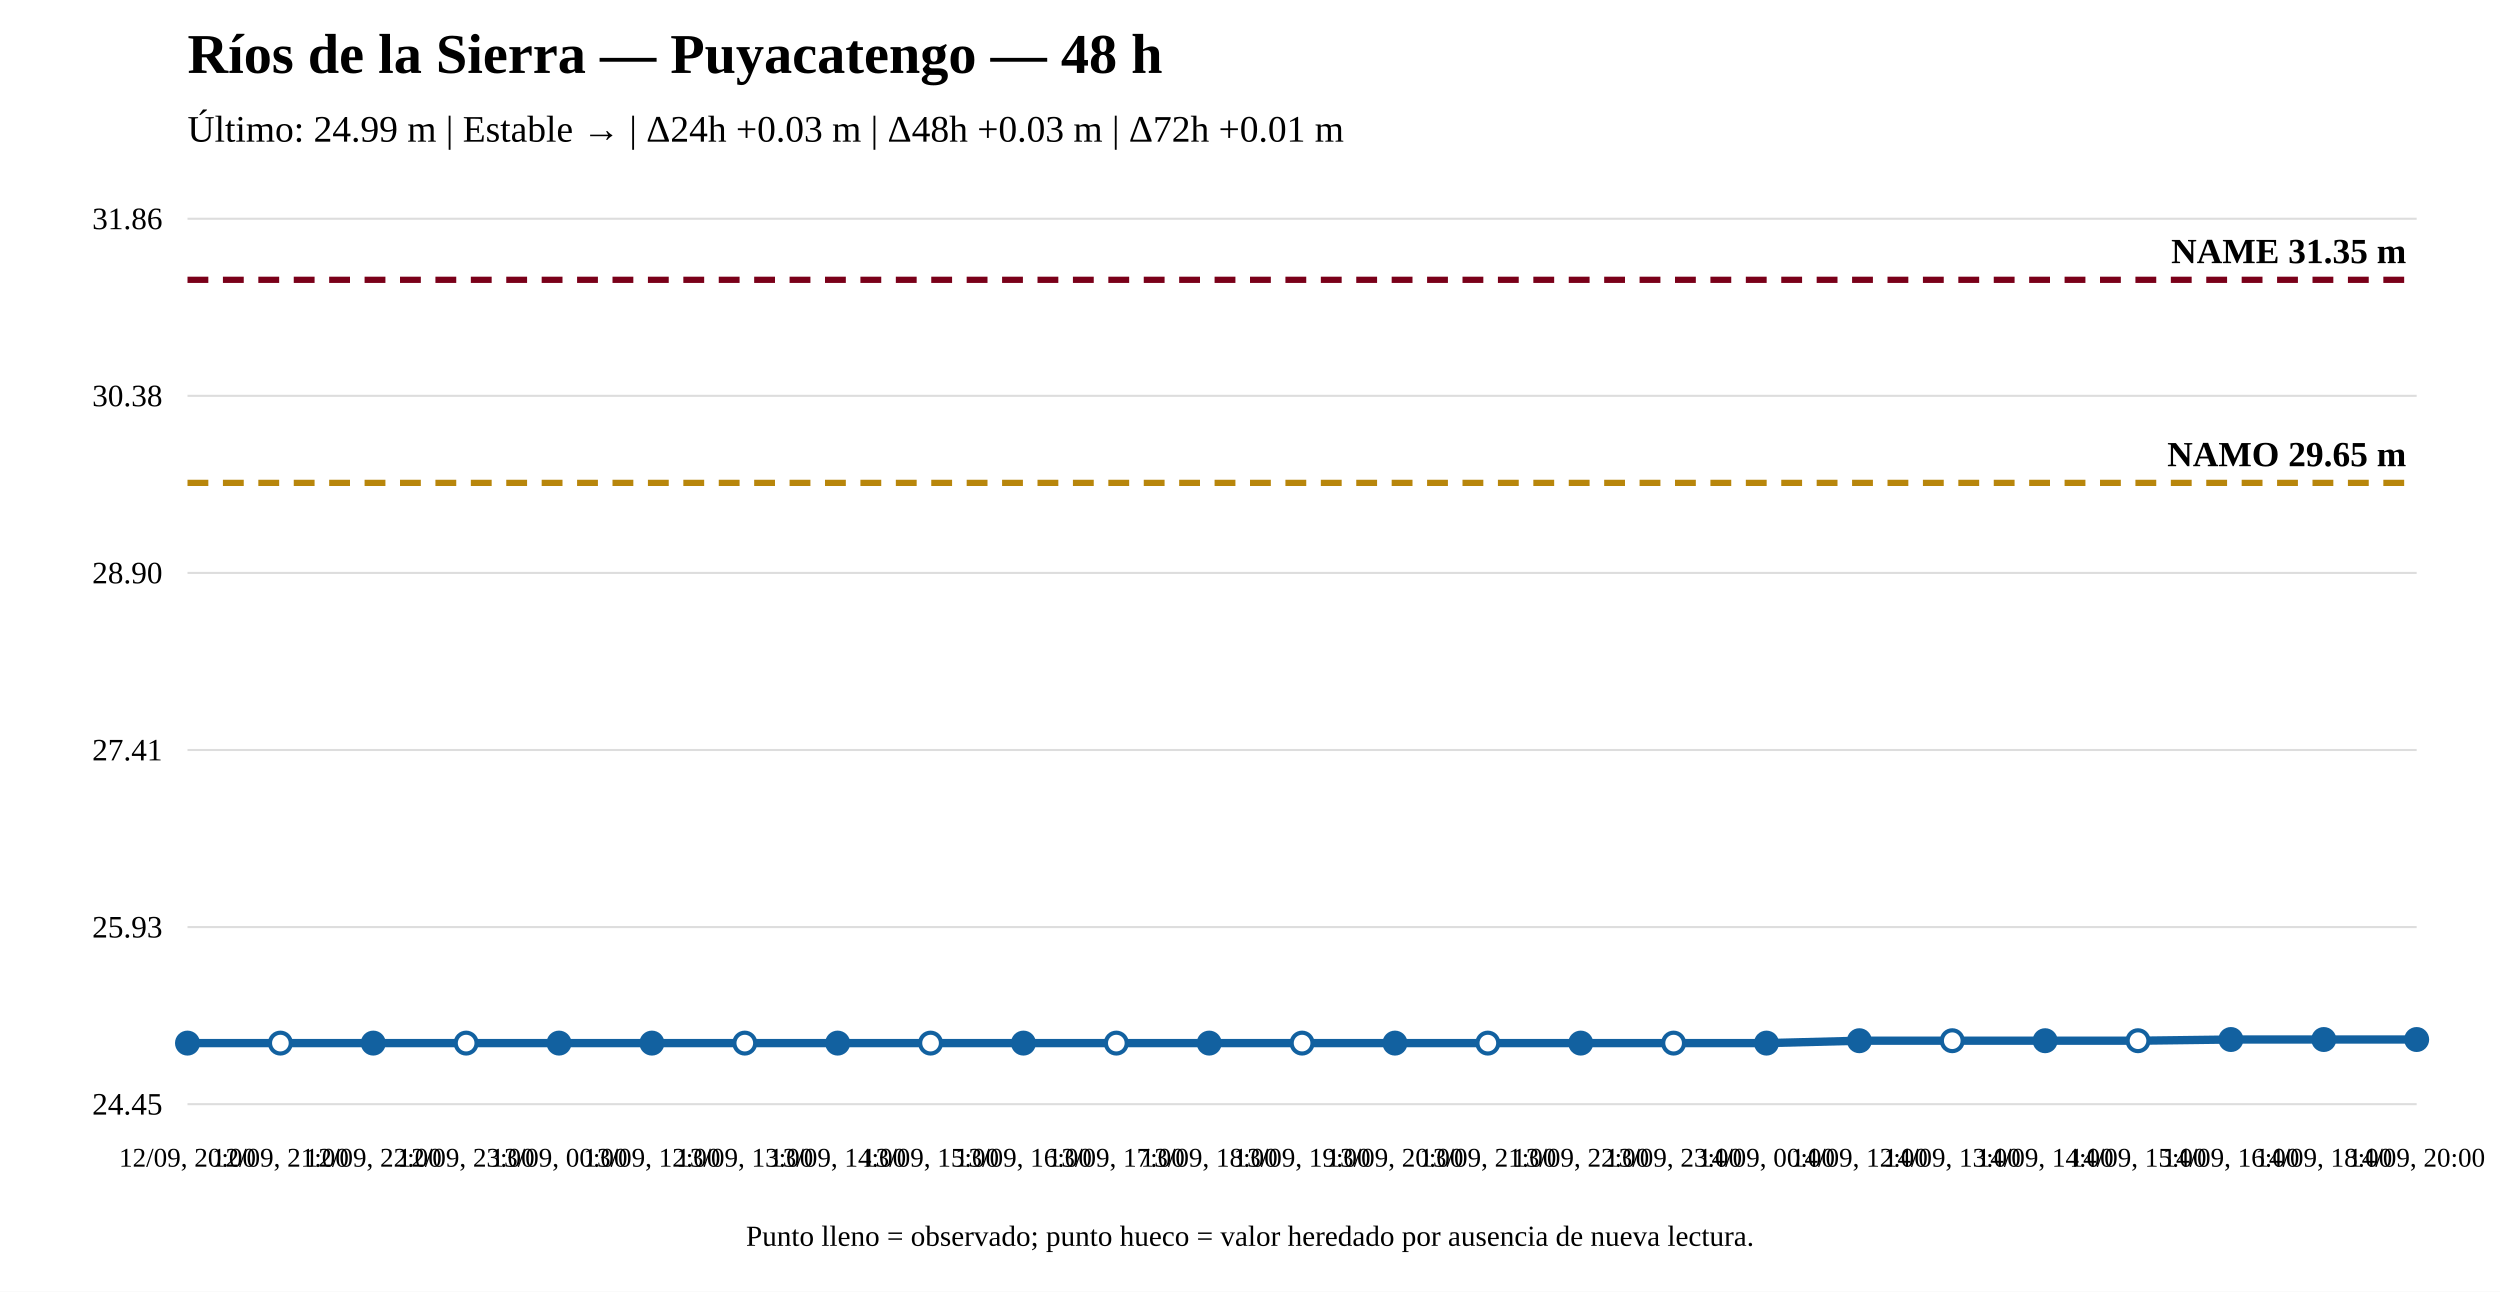
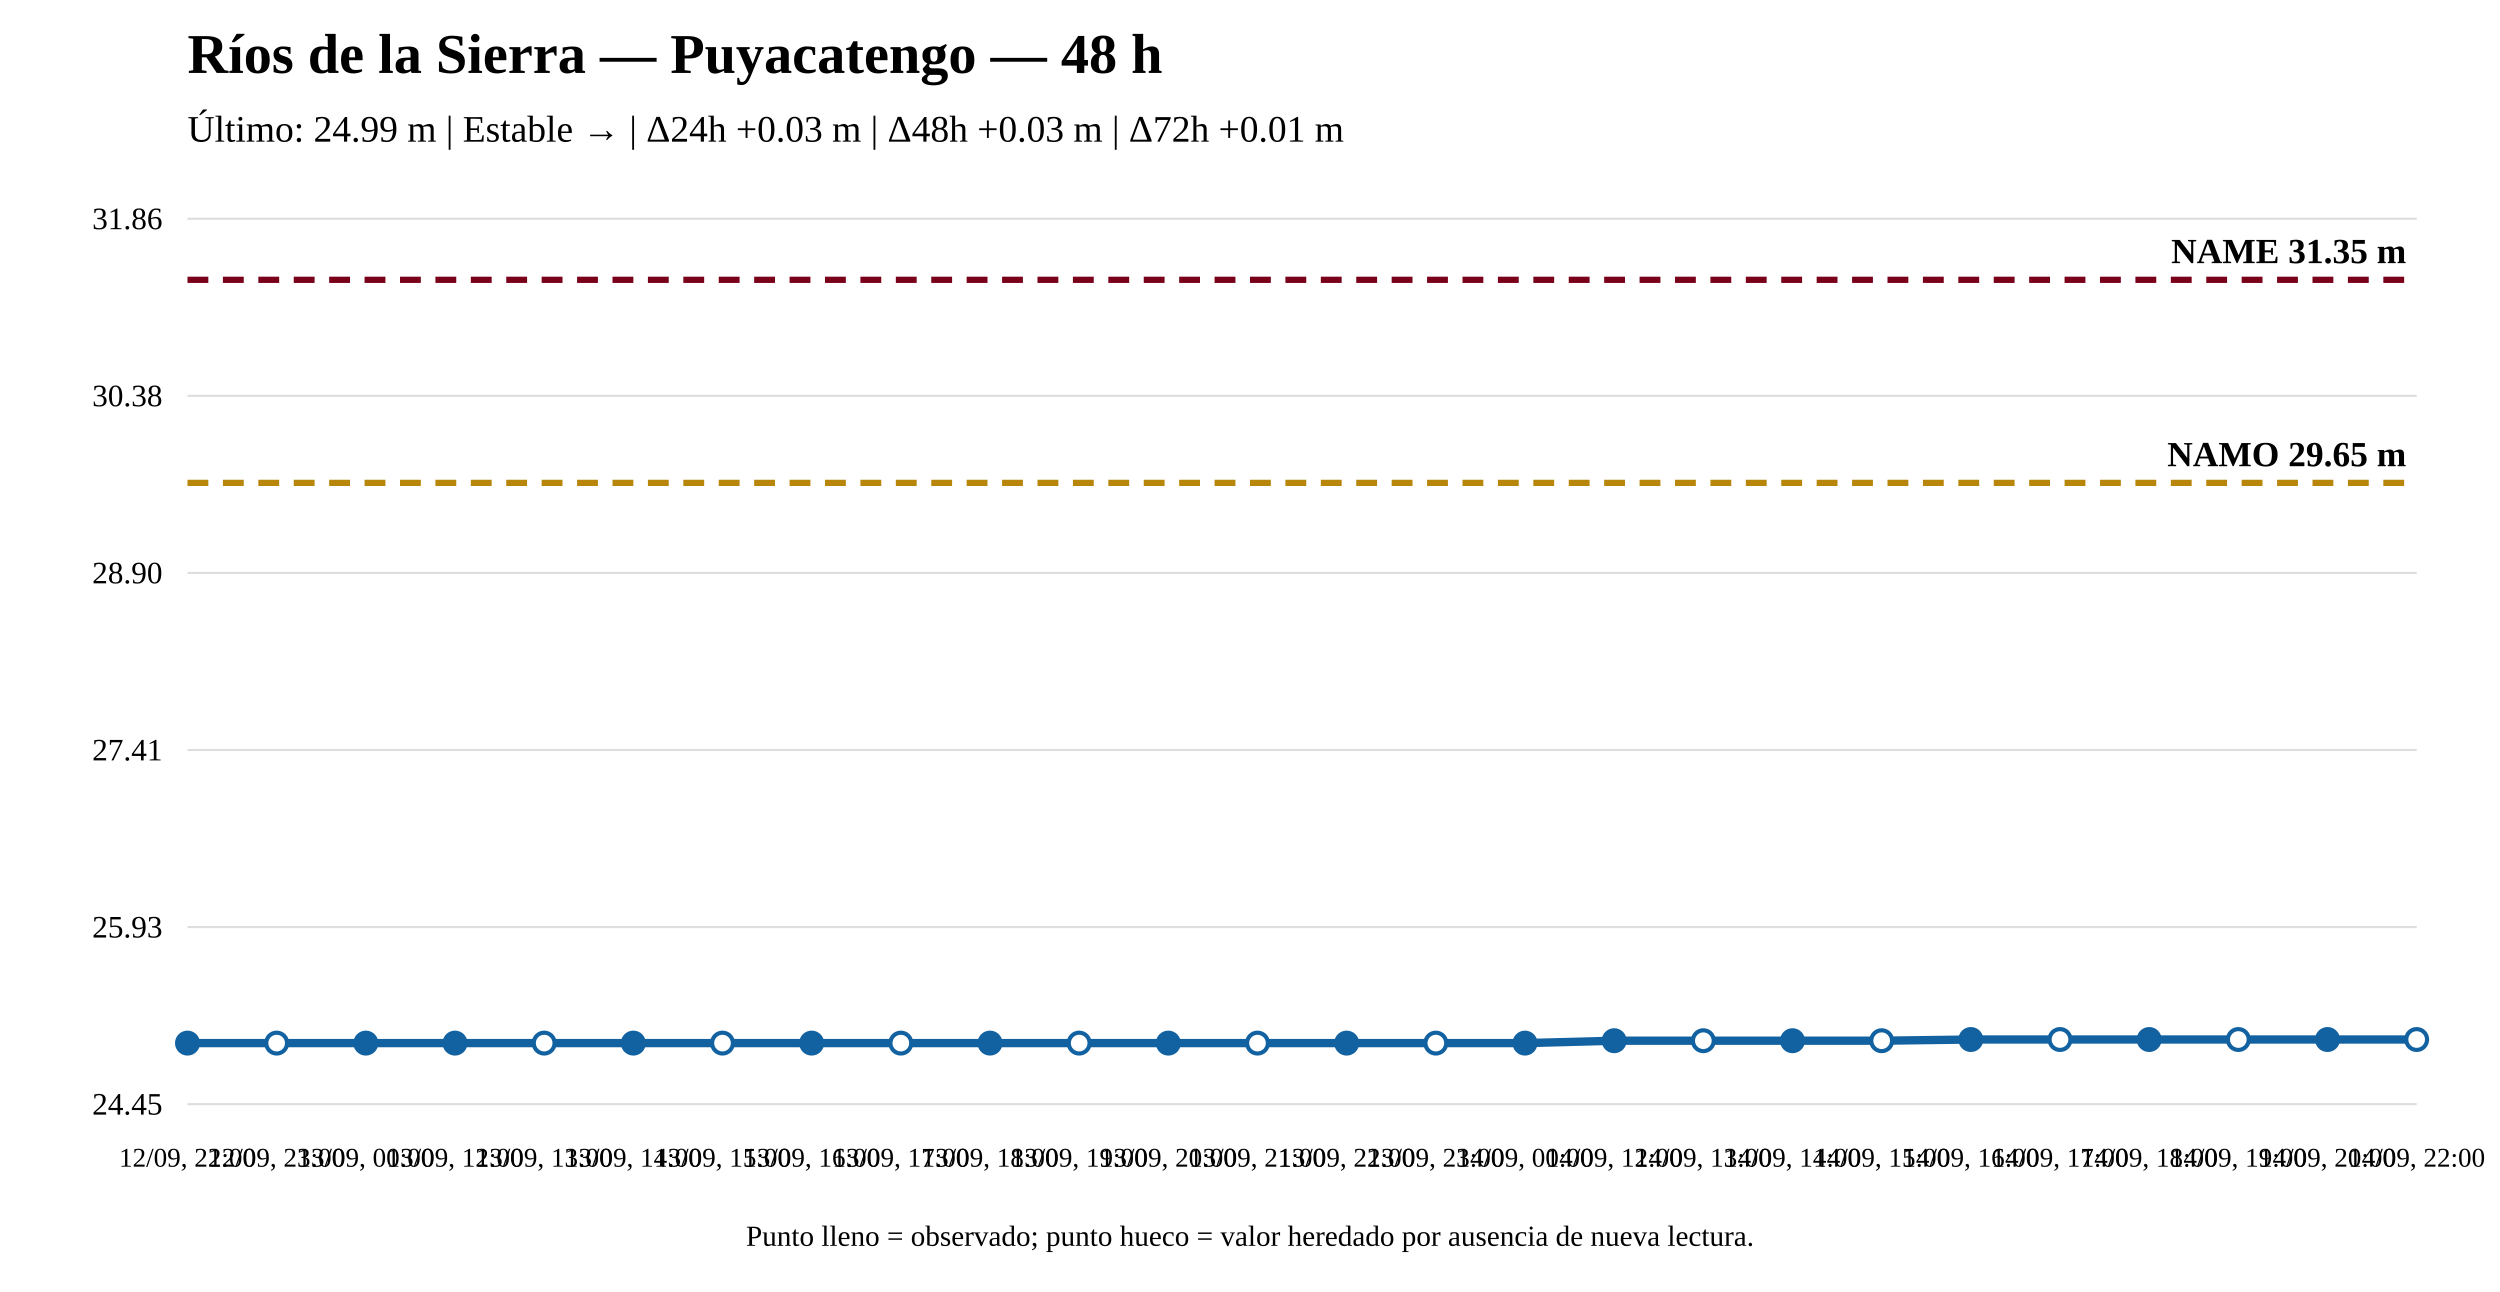
<svg xmlns="http://www.w3.org/2000/svg" width="1200" height="620" viewBox="0 0 1200 620">
  <rect width="100%" height="100%" fill="white" />
  <text x="90" y="35" font-size="27" font-weight="bold">Ríos de la Sierra — Puyacatengo — 48 h</text>
  <text x="90" y="68" font-size="18">Último: 24.99 m | Estable → | Δ24h +0.03 m | Δ48h +0.03 m | Δ72h +0.01 m</text>
  <line x1="90" y1="530" x2="1160" y2="530" stroke="#ddd" />
  <line x1="90" y1="445" x2="1160" y2="445" stroke="#ddd" />
  <line x1="90" y1="360" x2="1160" y2="360" stroke="#ddd" />
  <line x1="90" y1="275" x2="1160" y2="275" stroke="#ddd" />
  <line x1="90" y1="190" x2="1160" y2="190" stroke="#ddd" />
  <line x1="90" y1="105" x2="1160" y2="105" stroke="#ddd" />
  <text x="78" y="535" text-anchor="end" font-size="15">24.45</text>
  <text x="78" y="450" text-anchor="end" font-size="15">25.93</text>
  <text x="78" y="365" text-anchor="end" font-size="15">27.41</text>
  <text x="78" y="280" text-anchor="end" font-size="15">28.90</text>
  <text x="78" y="195" text-anchor="end" font-size="15">30.38</text>
  <text x="78" y="110" text-anchor="end" font-size="15">31.86</text>
  <line x1="90" y1="231.782" x2="1160" y2="231.782" stroke="#b8860b" stroke-width="3" stroke-dasharray="10 7" />
  <text x="1155" y="223.782" text-anchor="end" font-size="17" font-weight="bold">NAMO 29.65 m</text>
  <line x1="90" y1="134.31" x2="1160" y2="134.31" stroke="#7a0019" stroke-width="3" stroke-dasharray="10 7" />
  <text x="1155" y="126.31" text-anchor="end" font-size="17" font-weight="bold">NAME 31.35 m</text>
-   <polyline fill="none" stroke="#1261a0" stroke-width="4" points="90,500.69 134.583,500.69 179.167,500.69 223.75,500.69 268.333,500.69 312.917,500.69 357.5,500.69 402.083,500.69 446.667,500.69 491.25,500.69 535.833,500.69 580.417,500.69 625,500.69 669.583,500.69 714.167,500.69 758.75,500.69 803.333,500.69 847.917,500.69 892.5,499.543 937.083,499.543 981.667,499.543 1026.25,499.543 1070.833,498.97 1115.417,498.97 1160,498.97" />
+   <polyline fill="none" stroke="#1261a0" stroke-width="4" points="90,500.69 132.8,500.69 175.6,500.69 218.4,500.69 261.2,500.69 304,500.69 346.8,500.69 389.6,500.69 432.4,500.69 475.2,500.69 518,500.69 560.8,500.69 603.6,500.69 646.4,500.69 689.2,500.69 732,500.69 774.8,499.543 817.6,499.543 860.4,499.543 903.2,499.543 946,498.97 988.8,498.97 1031.6,498.97 1074.4,498.97 1117.2,498.97 1160,498.97" />
  <circle cx="90" cy="500.69" r="5" fill="#1261a0" stroke="#1261a0" stroke-width="2" />
-   <circle cx="134.583" cy="500.69" r="5" fill="white" stroke="#1261a0" stroke-width="2" />
-   <circle cx="179.167" cy="500.69" r="5" fill="#1261a0" stroke="#1261a0" stroke-width="2" />
-   <circle cx="223.75" cy="500.69" r="5" fill="white" stroke="#1261a0" stroke-width="2" />
-   <circle cx="268.333" cy="500.69" r="5" fill="#1261a0" stroke="#1261a0" stroke-width="2" />
-   <circle cx="312.917" cy="500.69" r="5" fill="#1261a0" stroke="#1261a0" stroke-width="2" />
-   <circle cx="357.5" cy="500.69" r="5" fill="white" stroke="#1261a0" stroke-width="2" />
-   <circle cx="402.083" cy="500.69" r="5" fill="#1261a0" stroke="#1261a0" stroke-width="2" />
-   <circle cx="446.667" cy="500.69" r="5" fill="white" stroke="#1261a0" stroke-width="2" />
-   <circle cx="491.25" cy="500.69" r="5" fill="#1261a0" stroke="#1261a0" stroke-width="2" />
-   <circle cx="535.833" cy="500.69" r="5" fill="white" stroke="#1261a0" stroke-width="2" />
-   <circle cx="580.417" cy="500.69" r="5" fill="#1261a0" stroke="#1261a0" stroke-width="2" />
-   <circle cx="625" cy="500.69" r="5" fill="white" stroke="#1261a0" stroke-width="2" />
-   <circle cx="669.583" cy="500.69" r="5" fill="#1261a0" stroke="#1261a0" stroke-width="2" />
-   <circle cx="714.167" cy="500.69" r="5" fill="white" stroke="#1261a0" stroke-width="2" />
-   <circle cx="758.75" cy="500.69" r="5" fill="#1261a0" stroke="#1261a0" stroke-width="2" />
-   <circle cx="803.333" cy="500.69" r="5" fill="white" stroke="#1261a0" stroke-width="2" />
-   <circle cx="847.917" cy="500.69" r="5" fill="#1261a0" stroke="#1261a0" stroke-width="2" />
-   <circle cx="892.5" cy="499.543" r="5" fill="#1261a0" stroke="#1261a0" stroke-width="2" />
-   <circle cx="937.083" cy="499.543" r="5" fill="white" stroke="#1261a0" stroke-width="2" />
-   <circle cx="981.667" cy="499.543" r="5" fill="#1261a0" stroke="#1261a0" stroke-width="2" />
-   <circle cx="1026.25" cy="499.543" r="5" fill="white" stroke="#1261a0" stroke-width="2" />
-   <circle cx="1070.833" cy="498.97" r="5" fill="#1261a0" stroke="#1261a0" stroke-width="2" />
-   <circle cx="1115.417" cy="498.97" r="5" fill="#1261a0" stroke="#1261a0" stroke-width="2" />
-   <circle cx="1160" cy="498.97" r="5" fill="#1261a0" stroke="#1261a0" stroke-width="2" />
-   <text x="90" y="560" text-anchor="middle" font-size="13">12/09, 20:00</text>
-   <text x="134.583" y="560" text-anchor="middle" font-size="13">12/09, 21:00</text>
-   <text x="179.167" y="560" text-anchor="middle" font-size="13">12/09, 22:00</text>
-   <text x="223.75" y="560" text-anchor="middle" font-size="13">12/09, 23:00</text>
-   <text x="268.333" y="560" text-anchor="middle" font-size="13">13/09, 00:00</text>
-   <text x="312.917" y="560" text-anchor="middle" font-size="13">13/09, 12:00</text>
-   <text x="357.5" y="560" text-anchor="middle" font-size="13">13/09, 13:00</text>
-   <text x="402.083" y="560" text-anchor="middle" font-size="13">13/09, 14:00</text>
-   <text x="446.667" y="560" text-anchor="middle" font-size="13">13/09, 15:00</text>
-   <text x="491.25" y="560" text-anchor="middle" font-size="13">13/09, 16:00</text>
-   <text x="535.833" y="560" text-anchor="middle" font-size="13">13/09, 17:00</text>
-   <text x="580.417" y="560" text-anchor="middle" font-size="13">13/09, 18:00</text>
-   <text x="625" y="560" text-anchor="middle" font-size="13">13/09, 19:00</text>
-   <text x="669.583" y="560" text-anchor="middle" font-size="13">13/09, 20:00</text>
-   <text x="714.167" y="560" text-anchor="middle" font-size="13">13/09, 21:00</text>
-   <text x="758.75" y="560" text-anchor="middle" font-size="13">13/09, 22:00</text>
-   <text x="803.333" y="560" text-anchor="middle" font-size="13">13/09, 23:00</text>
-   <text x="847.917" y="560" text-anchor="middle" font-size="13">14/09, 00:00</text>
-   <text x="892.5" y="560" text-anchor="middle" font-size="13">14/09, 12:00</text>
-   <text x="937.083" y="560" text-anchor="middle" font-size="13">14/09, 13:00</text>
-   <text x="981.667" y="560" text-anchor="middle" font-size="13">14/09, 14:00</text>
-   <text x="1026.25" y="560" text-anchor="middle" font-size="13">14/09, 15:00</text>
-   <text x="1070.833" y="560" text-anchor="middle" font-size="13">14/09, 16:00</text>
-   <text x="1115.417" y="560" text-anchor="middle" font-size="13">14/09, 18:00</text>
-   <text x="1160" y="560" text-anchor="middle" font-size="13">14/09, 20:00</text>
+   <circle cx="132.8" cy="500.69" r="5" fill="white" stroke="#1261a0" stroke-width="2" />
+   <circle cx="175.6" cy="500.69" r="5" fill="#1261a0" stroke="#1261a0" stroke-width="2" />
+   <circle cx="218.4" cy="500.69" r="5" fill="#1261a0" stroke="#1261a0" stroke-width="2" />
+   <circle cx="261.2" cy="500.69" r="5" fill="white" stroke="#1261a0" stroke-width="2" />
+   <circle cx="304" cy="500.69" r="5" fill="#1261a0" stroke="#1261a0" stroke-width="2" />
+   <circle cx="346.8" cy="500.69" r="5" fill="white" stroke="#1261a0" stroke-width="2" />
+   <circle cx="389.6" cy="500.69" r="5" fill="#1261a0" stroke="#1261a0" stroke-width="2" />
+   <circle cx="432.4" cy="500.69" r="5" fill="white" stroke="#1261a0" stroke-width="2" />
+   <circle cx="475.2" cy="500.69" r="5" fill="#1261a0" stroke="#1261a0" stroke-width="2" />
+   <circle cx="518" cy="500.69" r="5" fill="white" stroke="#1261a0" stroke-width="2" />
+   <circle cx="560.8" cy="500.69" r="5" fill="#1261a0" stroke="#1261a0" stroke-width="2" />
+   <circle cx="603.6" cy="500.69" r="5" fill="white" stroke="#1261a0" stroke-width="2" />
+   <circle cx="646.4" cy="500.69" r="5" fill="#1261a0" stroke="#1261a0" stroke-width="2" />
+   <circle cx="689.2" cy="500.69" r="5" fill="white" stroke="#1261a0" stroke-width="2" />
+   <circle cx="732" cy="500.69" r="5" fill="#1261a0" stroke="#1261a0" stroke-width="2" />
+   <circle cx="774.8" cy="499.543" r="5" fill="#1261a0" stroke="#1261a0" stroke-width="2" />
+   <circle cx="817.6" cy="499.543" r="5" fill="white" stroke="#1261a0" stroke-width="2" />
+   <circle cx="860.4" cy="499.543" r="5" fill="#1261a0" stroke="#1261a0" stroke-width="2" />
+   <circle cx="903.2" cy="499.543" r="5" fill="white" stroke="#1261a0" stroke-width="2" />
+   <circle cx="946" cy="498.97" r="5" fill="#1261a0" stroke="#1261a0" stroke-width="2" />
+   <circle cx="988.8" cy="498.97" r="5" fill="white" stroke="#1261a0" stroke-width="2" />
+   <circle cx="1031.6" cy="498.97" r="5" fill="#1261a0" stroke="#1261a0" stroke-width="2" />
+   <circle cx="1074.4" cy="498.97" r="5" fill="white" stroke="#1261a0" stroke-width="2" />
+   <circle cx="1117.2" cy="498.97" r="5" fill="#1261a0" stroke="#1261a0" stroke-width="2" />
+   <circle cx="1160" cy="498.97" r="5" fill="white" stroke="#1261a0" stroke-width="2" />
+   <text x="90" y="560" text-anchor="middle" font-size="13">12/09, 22:00</text>
+   <text x="132.8" y="560" text-anchor="middle" font-size="13">12/09, 23:00</text>
+   <text x="175.6" y="560" text-anchor="middle" font-size="13">13/09, 00:00</text>
+   <text x="218.4" y="560" text-anchor="middle" font-size="13">13/09, 12:00</text>
+   <text x="261.2" y="560" text-anchor="middle" font-size="13">13/09, 13:00</text>
+   <text x="304" y="560" text-anchor="middle" font-size="13">13/09, 14:00</text>
+   <text x="346.8" y="560" text-anchor="middle" font-size="13">13/09, 15:00</text>
+   <text x="389.6" y="560" text-anchor="middle" font-size="13">13/09, 16:00</text>
+   <text x="432.4" y="560" text-anchor="middle" font-size="13">13/09, 17:00</text>
+   <text x="475.2" y="560" text-anchor="middle" font-size="13">13/09, 18:00</text>
+   <text x="518" y="560" text-anchor="middle" font-size="13">13/09, 19:00</text>
+   <text x="560.8" y="560" text-anchor="middle" font-size="13">13/09, 20:00</text>
+   <text x="603.6" y="560" text-anchor="middle" font-size="13">13/09, 21:00</text>
+   <text x="646.4" y="560" text-anchor="middle" font-size="13">13/09, 22:00</text>
+   <text x="689.2" y="560" text-anchor="middle" font-size="13">13/09, 23:00</text>
+   <text x="732" y="560" text-anchor="middle" font-size="13">14/09, 00:00</text>
+   <text x="774.8" y="560" text-anchor="middle" font-size="13">14/09, 12:00</text>
+   <text x="817.6" y="560" text-anchor="middle" font-size="13">14/09, 13:00</text>
+   <text x="860.4" y="560" text-anchor="middle" font-size="13">14/09, 14:00</text>
+   <text x="903.2" y="560" text-anchor="middle" font-size="13">14/09, 15:00</text>
+   <text x="946" y="560" text-anchor="middle" font-size="13">14/09, 16:00</text>
+   <text x="988.8" y="560" text-anchor="middle" font-size="13">14/09, 17:00</text>
+   <text x="1031.6" y="560" text-anchor="middle" font-size="13">14/09, 18:00</text>
+   <text x="1074.4" y="560" text-anchor="middle" font-size="13">14/09, 19:00</text>
+   <text x="1117.2" y="560" text-anchor="middle" font-size="13">14/09, 20:00</text>
+   <text x="1160" y="560" text-anchor="middle" font-size="13">14/09, 22:00</text>
  <text x="600" y="598" text-anchor="middle" font-size="14">Punto lleno = observado; punto hueco = valor heredado por ausencia de nueva lectura.</text>
</svg>
